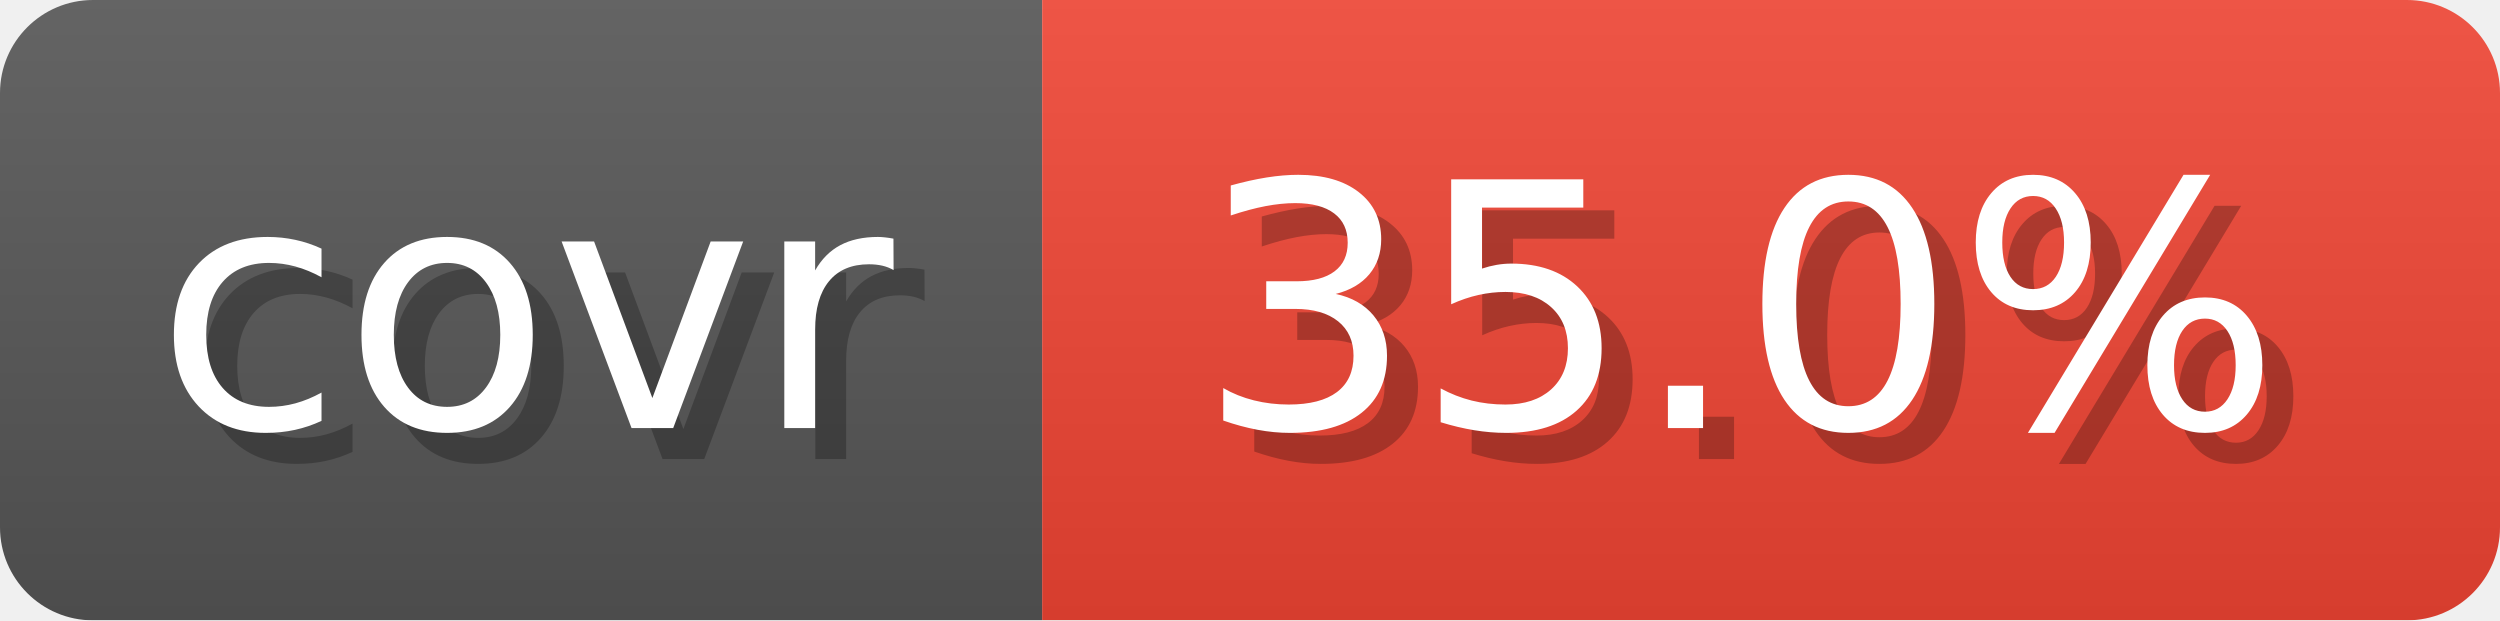
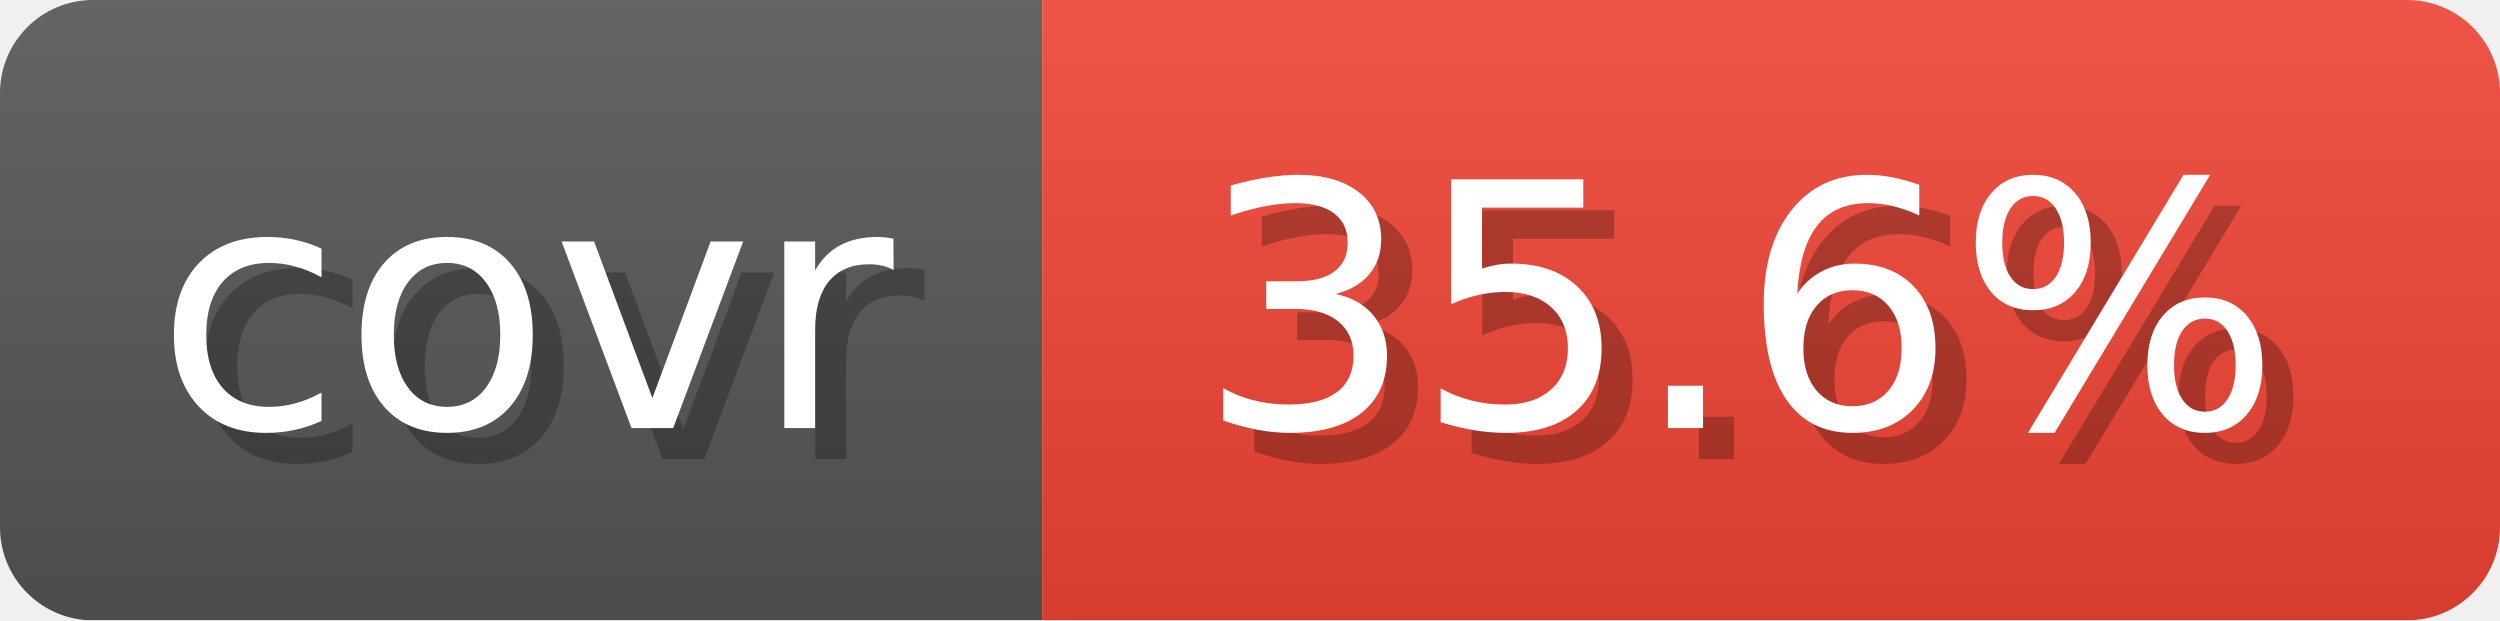
- <svg xmlns="http://www.w3.org/2000/svg" width="80.6" height="20" viewBox="0 0 806 200" role="img" aria-label="covr: 35.0%">
+ <svg xmlns="http://www.w3.org/2000/svg" width="80.6" height="20" viewBox="0 0 806 200" role="img" aria-label="covr: 35.6%">
  <linearGradient id="gradient" x2="0" y2="100%">
    <stop offset="0" stop-opacity=".1" stop-color="#EEE" />
    <stop offset="1" stop-opacity=".1" />
  </linearGradient>
  <mask id="round">
    <rect width="806" height="200" rx="30" fill="#FFF" />
  </mask>
  <g mask="url(#round)">
    <rect width="336" height="200" fill="#555" />
    <rect x="336" width="470" height="200" fill="#E43" />
    <rect width="806" height="200" fill="url(#gradient)" />
  </g>
  <g aria-hidden="true" text-anchor="start" font-family="Verdana,DejaVu Sans,sans-serif" font-size="110">
    <text x="60" y="148" textLength="236" fill="#000" opacity="0.25">covr</text>
    <text x="50" y="138" textLength="236" fill="#fff">covr</text>
-     <text x="396" y="148" textLength="370" fill="#000" opacity="0.25">35.0%</text>
-     <text x="386" y="138" textLength="370" fill="#fff">35.0%</text>
+     <text x="396" y="148" textLength="370" fill="#000" opacity="0.25">35.6%</text>
+     <text x="386" y="138" textLength="370" fill="#fff">35.6%</text>
  </g>
</svg>
